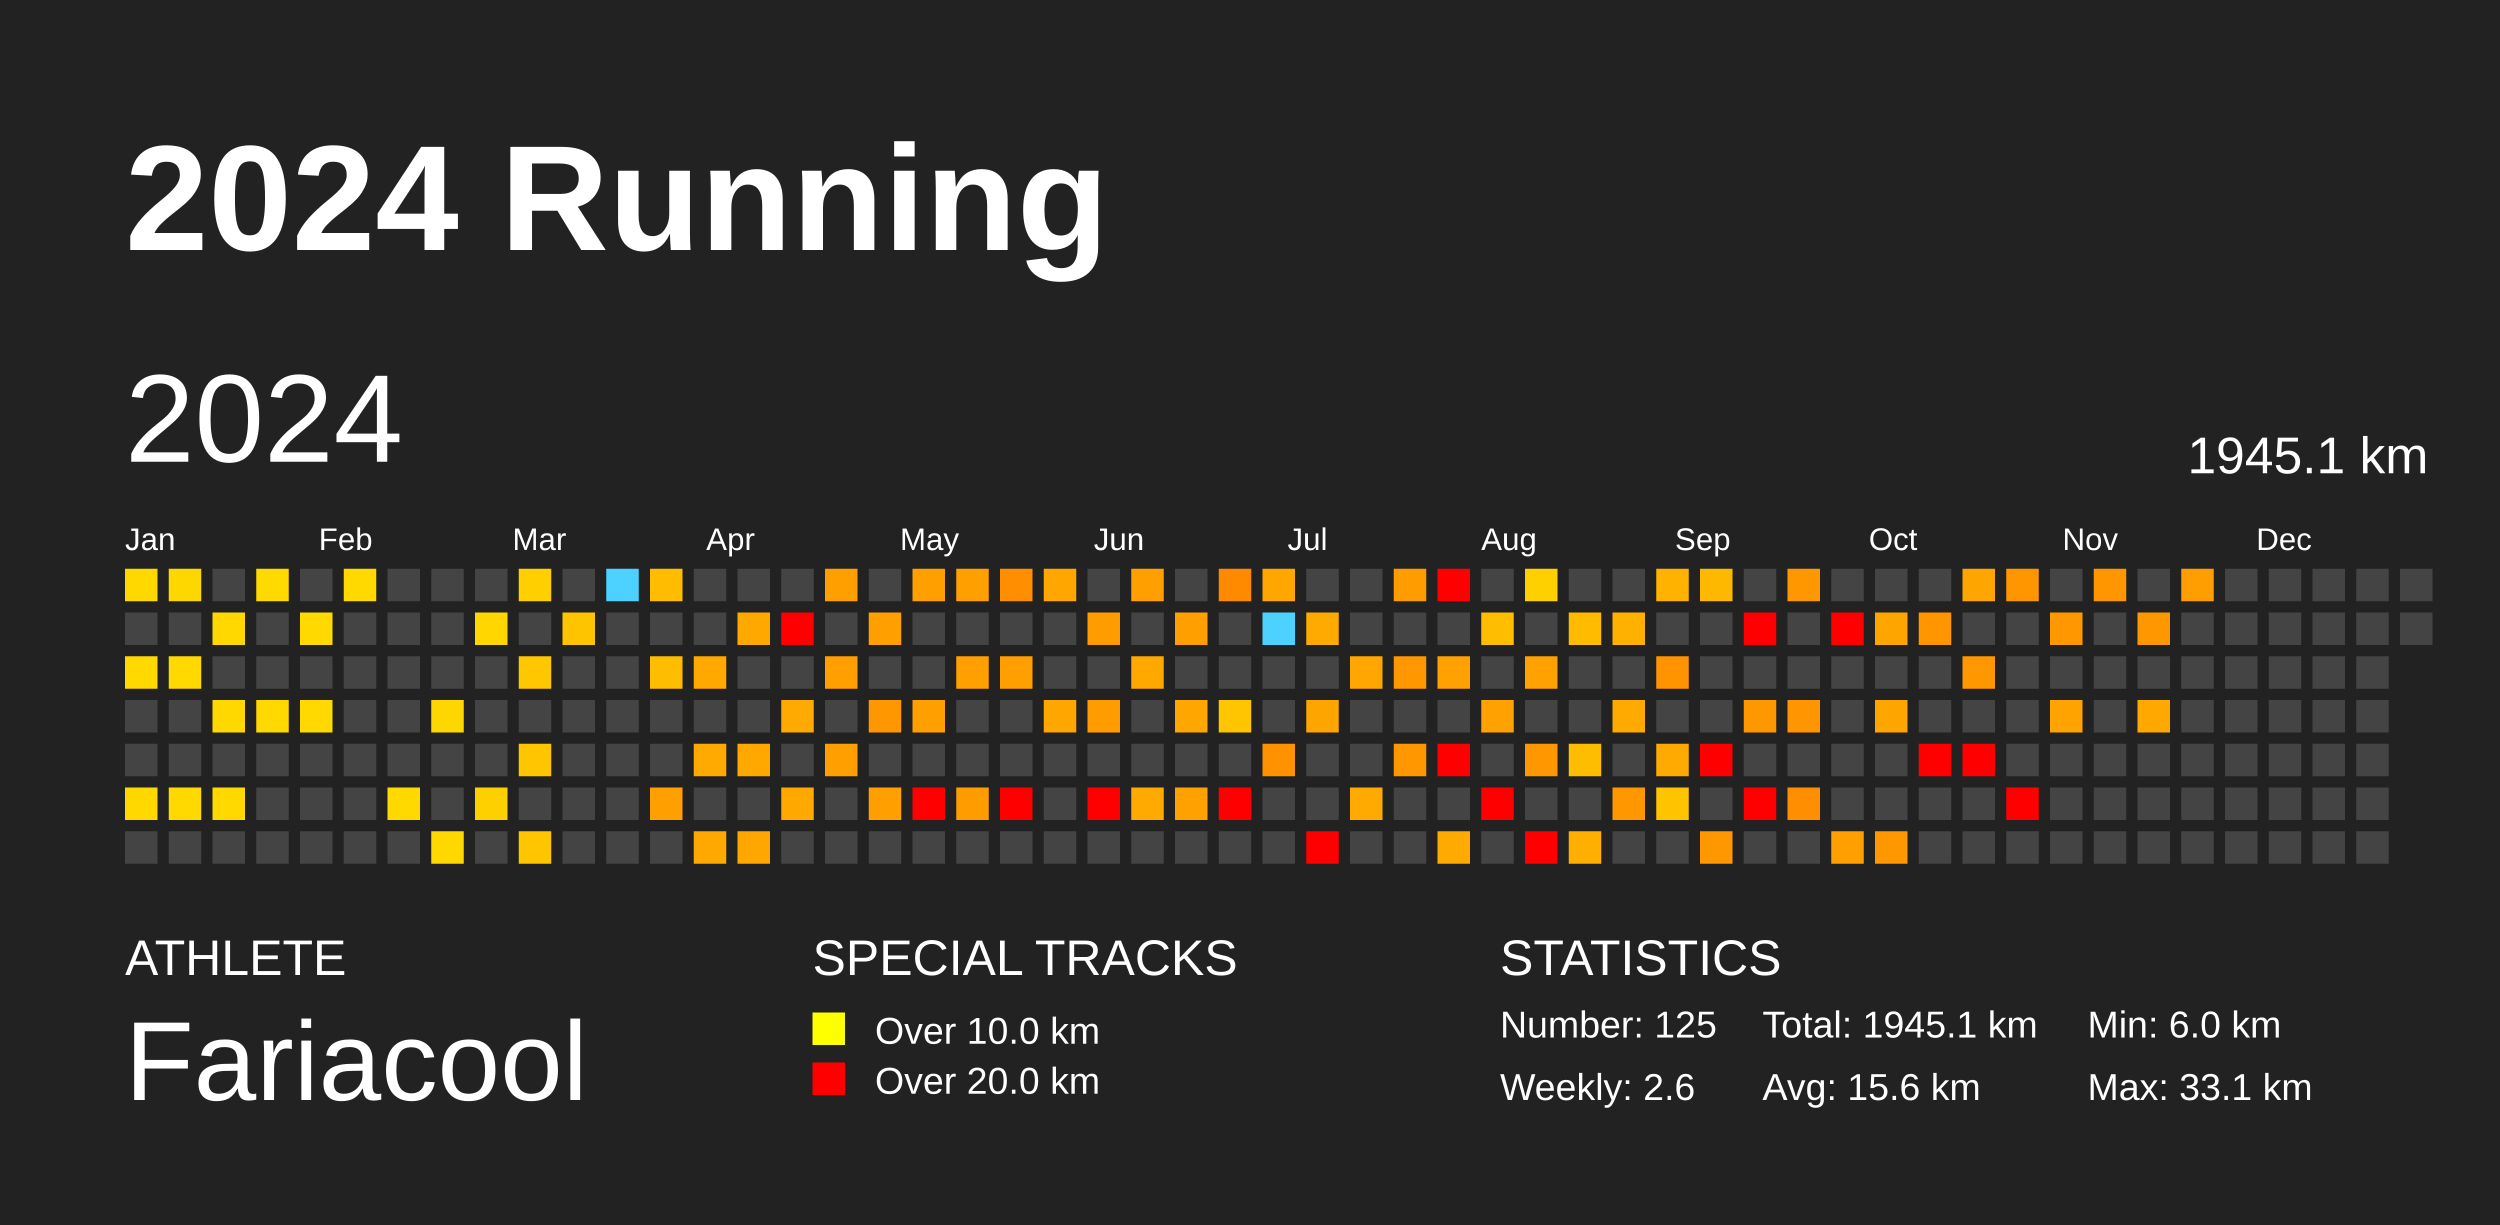
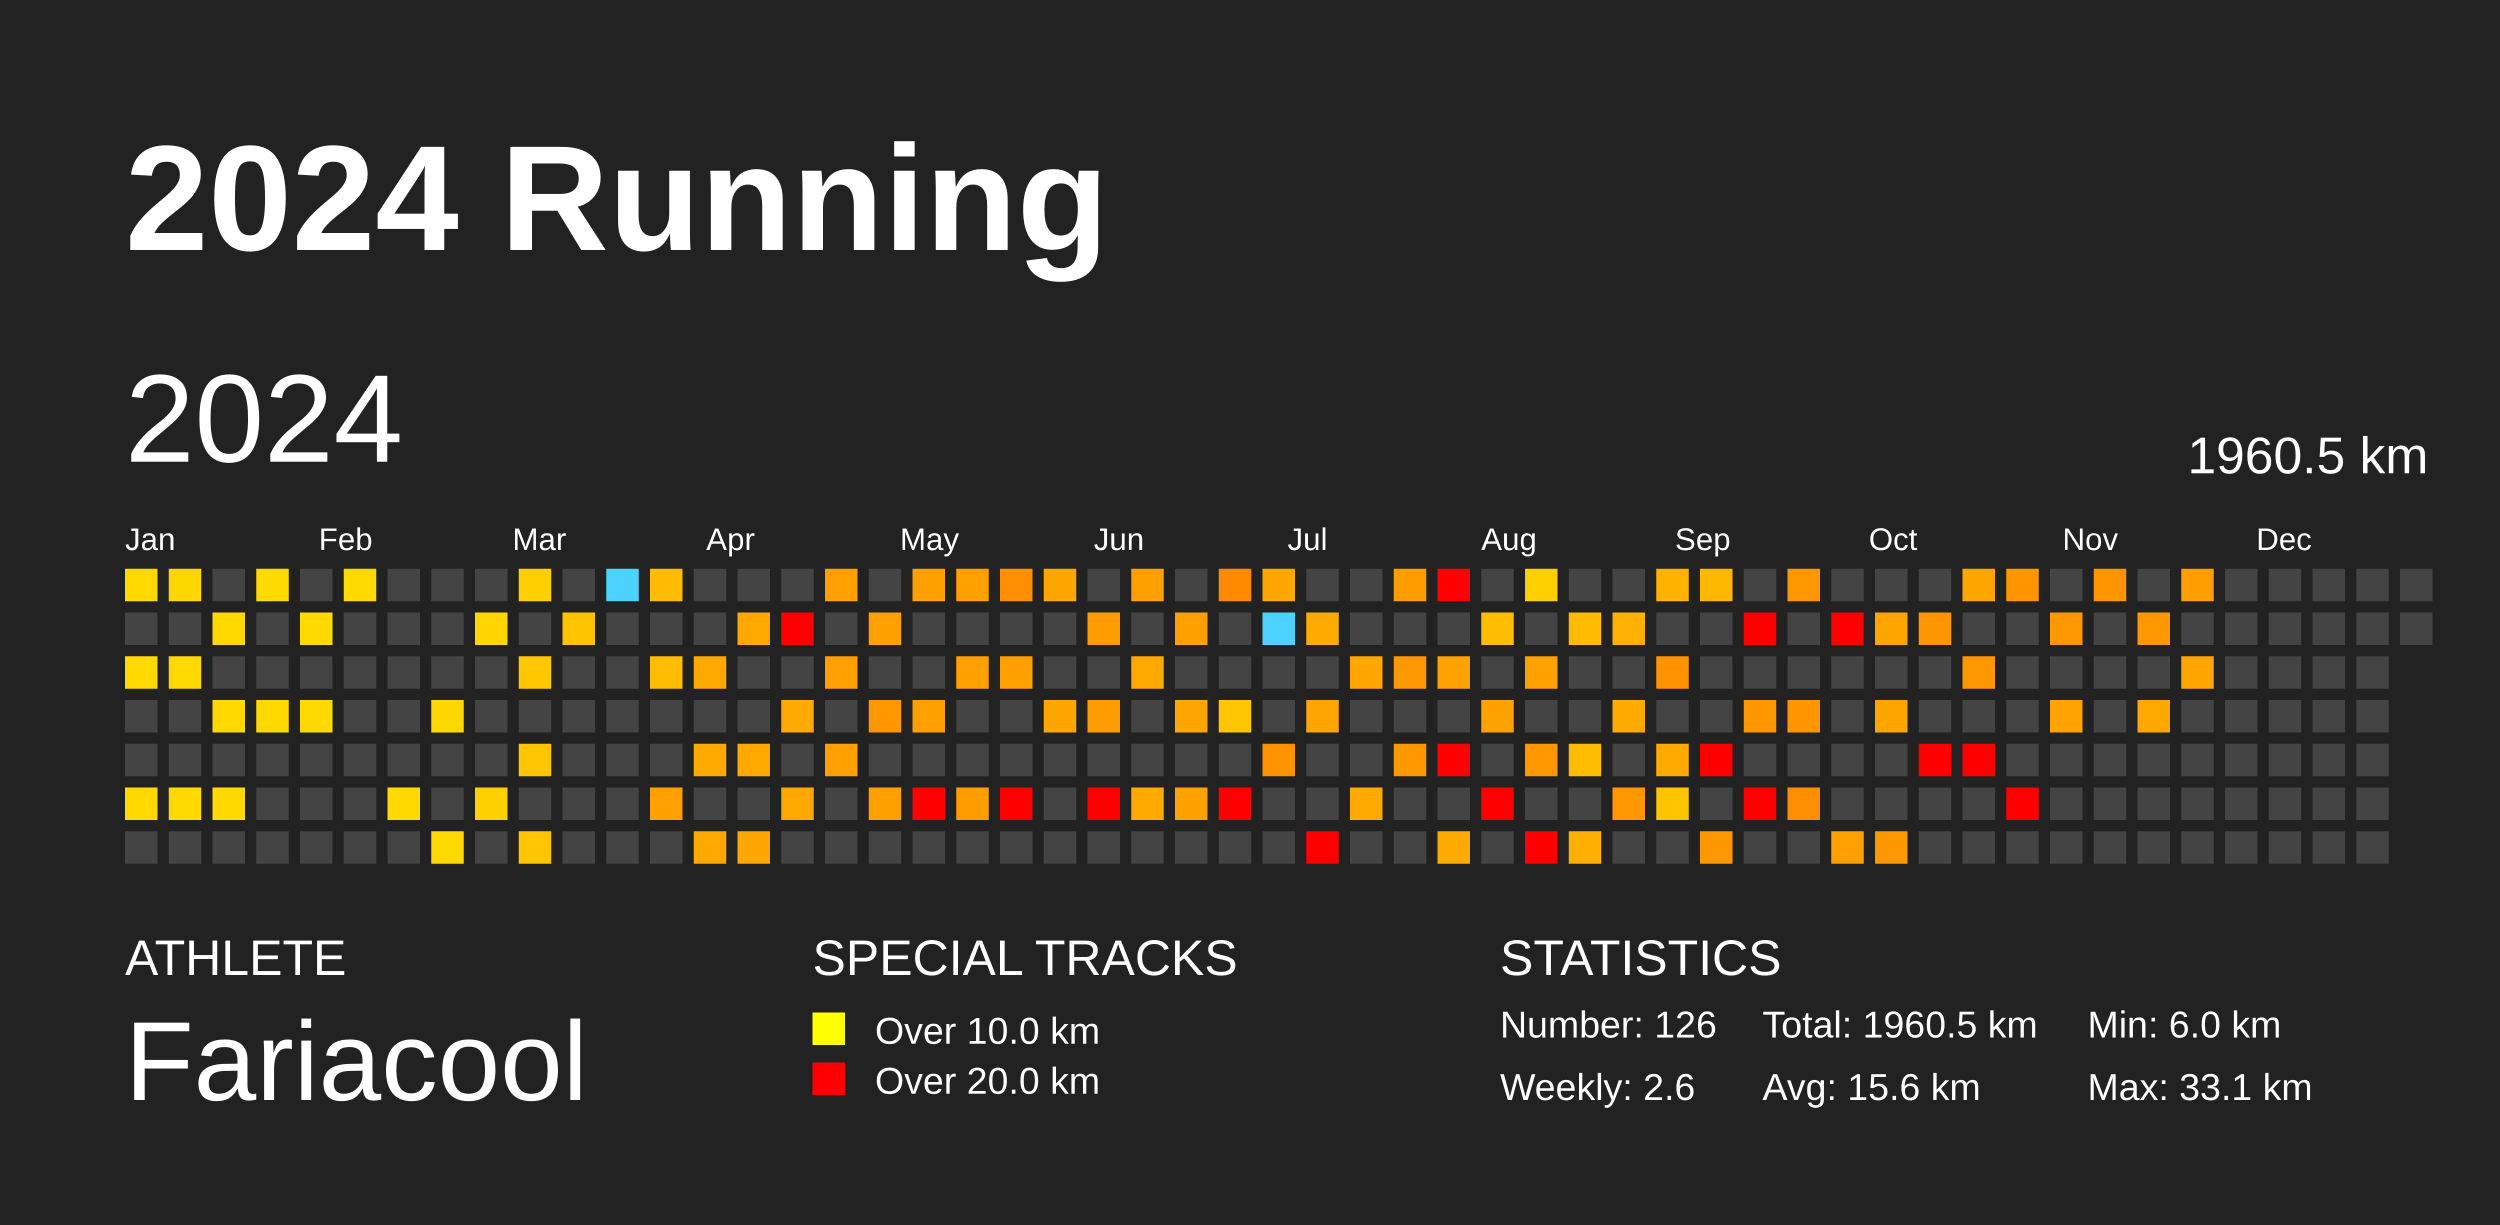
<svg xmlns="http://www.w3.org/2000/svg" baseProfile="full" height="98mm" version="1.1" viewBox="0,0,200,98" width="200mm">
  <defs />
  <rect fill="#222222" height="98" width="200" x="0" y="0" />
  <text fill="#FFFFFF" style="font-size:12px; font-family:Arial; font-weight:bold;" x="10" y="20">2024 Running</text>
  <text fill="#FFFFFF" style="font-size:4px; font-family:Arial" x="10" y="78">ATHLETE</text>
  <text fill="#FFFFFF" style="font-size:9px; font-family:Arial" x="10" y="88">Fariacool</text>
  <text fill="#FFFFFF" style="font-size:4px; font-family:Arial" x="65" y="78">SPECIAL TRACKS</text>
  <rect fill="yellow" height="2.6" width="2.6" x="65" y="81" />
  <text fill="#FFFFFF" style="font-size:3px; font-family:Arial" x="70" y="83.5">Over 10.0 km</text>
  <rect fill="red" height="2.6" width="2.6" x="65" y="85" />
  <text fill="#FFFFFF" style="font-size:3px; font-family:Arial" x="70" y="87.5">Over 20.0 km</text>
  <text fill="#FFFFFF" style="font-size:4px; font-family:Arial" x="120" y="78">STATISTICS</text>
-   <text fill="#FFFFFF" style="font-size:3px; font-family:Arial" x="120" y="83">Number: 125</text>
+   <text fill="#FFFFFF" style="font-size:3px; font-family:Arial" x="120" y="83">Number: 126</text>
  <text fill="#FFFFFF" style="font-size:3px; font-family:Arial" x="120" y="88">Weekly: 2.6</text>
-   <text fill="#FFFFFF" style="font-size:3px; font-family:Arial" x="141" y="83">Total: 1945.1 km</text>
+   <text fill="#FFFFFF" style="font-size:3px; font-family:Arial" x="141" y="83">Total: 1960.5 km</text>
  <text fill="#FFFFFF" style="font-size:3px; font-family:Arial" x="141" y="88">Avg: 15.6 km</text>
  <text fill="#FFFFFF" style="font-size:3px; font-family:Arial" x="167" y="83">Min: 6.0 km</text>
  <text fill="#FFFFFF" style="font-size:3px; font-family:Arial" x="167" y="88">Max: 33.1 km</text>
  <text dominant-baseline="hanging" fill="#FFFFFF" style="font-size:10.0px; font-family:Arial;" x="10" y="30">2024</text>
-   <text dominant-baseline="hanging" fill="#FFFFFF" style="font-size:4.125px; font-family:Arial;" x="175" y="35">1945.1 km</text>
+   <text dominant-baseline="hanging" fill="#FFFFFF" style="font-size:4.125px; font-family:Arial;" x="175" y="35">1960.5 km</text>
  <text fill="#FFFFFF" style="font-size:2.5px; font-family:Arial" x="10.0" y="44">Jan</text>
  <text fill="#FFFFFF" style="font-size:2.5px; font-family:Arial" x="25.5" y="44">Feb</text>
  <text fill="#FFFFFF" style="font-size:2.5px; font-family:Arial" x="41.0" y="44">Mar</text>
  <text fill="#FFFFFF" style="font-size:2.5px; font-family:Arial" x="56.5" y="44">Apr</text>
  <text fill="#FFFFFF" style="font-size:2.5px; font-family:Arial" x="72.0" y="44">May</text>
  <text fill="#FFFFFF" style="font-size:2.5px; font-family:Arial" x="87.5" y="44">Jun</text>
  <text fill="#FFFFFF" style="font-size:2.5px; font-family:Arial" x="103.0" y="44">Jul</text>
  <text fill="#FFFFFF" style="font-size:2.5px; font-family:Arial" x="118.5" y="44">Aug</text>
  <text fill="#FFFFFF" style="font-size:2.5px; font-family:Arial" x="134.0" y="44">Sep</text>
  <text fill="#FFFFFF" style="font-size:2.5px; font-family:Arial" x="149.5" y="44">Oct</text>
  <text fill="#FFFFFF" style="font-size:2.5px; font-family:Arial" x="165.0" y="44">Nov</text>
  <text fill="#FFFFFF" style="font-size:2.5px; font-family:Arial" x="180.5" y="44">Dec</text>
  <rect fill="#ffd800" height="2.6" width="2.6" x="10.0" y="45.5" />
  <rect fill="#444444" height="2.6" width="2.6" x="10.0" y="49.0" />
  <rect fill="#ffd900" height="2.6" width="2.6" x="10.0" y="52.5" />
  <rect fill="#444444" height="2.6" width="2.6" x="10.0" y="56.0" />
  <rect fill="#444444" height="2.6" width="2.6" x="10.0" y="59.5" />
  <rect fill="#ffd800" height="2.6" width="2.6" x="10.0" y="63.0" />
  <rect fill="#444444" height="2.6" width="2.6" x="10.0" y="66.5" />
  <rect fill="#ffd700" height="2.6" width="2.6" x="13.5" y="45.5" />
  <rect fill="#444444" height="2.6" width="2.6" x="13.5" y="49.0" />
  <rect fill="#ffd900" height="2.6" width="2.6" x="13.5" y="52.5" />
  <rect fill="#444444" height="2.6" width="2.6" x="13.5" y="56.0" />
  <rect fill="#444444" height="2.6" width="2.6" x="13.5" y="59.5" />
  <rect fill="#ffd900" height="2.6" width="2.6" x="13.5" y="63.0" />
  <rect fill="#444444" height="2.6" width="2.6" x="13.5" y="66.5" />
  <rect fill="#444444" height="2.6" width="2.6" x="17.0" y="45.5" />
  <rect fill="#ffd800" height="2.6" width="2.6" x="17.0" y="49.0" />
  <rect fill="#444444" height="2.6" width="2.6" x="17.0" y="52.5" />
  <rect fill="#ffd800" height="2.6" width="2.6" x="17.0" y="56.0" />
  <rect fill="#444444" height="2.6" width="2.6" x="17.0" y="59.5" />
  <rect fill="#ffd900" height="2.6" width="2.6" x="17.0" y="63.0" />
  <rect fill="#444444" height="2.6" width="2.6" x="17.0" y="66.5" />
  <rect fill="#ffda00" height="2.6" width="2.6" x="20.5" y="45.5" />
  <rect fill="#444444" height="2.6" width="2.6" x="20.5" y="49.0" />
  <rect fill="#444444" height="2.6" width="2.6" x="20.5" y="52.5" />
  <rect fill="#ffd900" height="2.6" width="2.6" x="20.5" y="56.0" />
  <rect fill="#444444" height="2.6" width="2.6" x="20.5" y="59.5" />
  <rect fill="#444444" height="2.6" width="2.6" x="20.5" y="63.0" />
  <rect fill="#444444" height="2.6" width="2.6" x="20.5" y="66.5" />
  <rect fill="#444444" height="2.6" width="2.6" x="24.0" y="45.5" />
  <rect fill="#ffd900" height="2.6" width="2.6" x="24.0" y="49.0" />
  <rect fill="#444444" height="2.6" width="2.6" x="24.0" y="52.5" />
  <rect fill="#ffd900" height="2.6" width="2.6" x="24.0" y="56.0" />
  <rect fill="#444444" height="2.6" width="2.6" x="24.0" y="59.5" />
  <rect fill="#444444" height="2.6" width="2.6" x="24.0" y="63.0" />
  <rect fill="#444444" height="2.6" width="2.6" x="24.0" y="66.5" />
  <rect fill="#ffd900" height="2.6" width="2.6" x="27.5" y="45.5" />
  <rect fill="#444444" height="2.6" width="2.6" x="27.5" y="49.0" />
  <rect fill="#444444" height="2.6" width="2.6" x="27.5" y="52.5" />
  <rect fill="#444444" height="2.6" width="2.6" x="27.5" y="56.0" />
  <rect fill="#444444" height="2.6" width="2.6" x="27.5" y="59.5" />
  <rect fill="#444444" height="2.6" width="2.6" x="27.5" y="63.0" />
  <rect fill="#444444" height="2.6" width="2.6" x="27.5" y="66.5" />
  <rect fill="#444444" height="2.6" width="2.6" x="31.0" y="45.5" />
  <rect fill="#444444" height="2.6" width="2.6" x="31.0" y="49.0" />
  <rect fill="#444444" height="2.6" width="2.6" x="31.0" y="52.5" />
  <rect fill="#444444" height="2.6" width="2.6" x="31.0" y="56.0" />
  <rect fill="#444444" height="2.6" width="2.6" x="31.0" y="59.5" />
  <rect fill="#ffd900" height="2.6" width="2.6" x="31.0" y="63.0" />
  <rect fill="#444444" height="2.6" width="2.6" x="31.0" y="66.5" />
  <rect fill="#444444" height="2.6" width="2.6" x="34.5" y="45.5" />
  <rect fill="#444444" height="2.6" width="2.6" x="34.5" y="49.0" />
  <rect fill="#444444" height="2.6" width="2.6" x="34.5" y="52.5" />
  <rect fill="#ffd700" height="2.6" width="2.6" x="34.5" y="56.0" />
  <rect fill="#444444" height="2.6" width="2.6" x="34.5" y="59.5" />
  <rect fill="#444444" height="2.6" width="2.6" x="34.5" y="63.0" />
  <rect fill="#ffd800" height="2.6" width="2.6" x="34.5" y="66.5" />
  <rect fill="#444444" height="2.6" width="2.6" x="38.0" y="45.5" />
  <rect fill="#ffd600" height="2.6" width="2.6" x="38.0" y="49.0" />
  <rect fill="#444444" height="2.6" width="2.6" x="38.0" y="52.5" />
  <rect fill="#444444" height="2.6" width="2.6" x="38.0" y="56.0" />
  <rect fill="#444444" height="2.6" width="2.6" x="38.0" y="59.5" />
  <rect fill="#ffd000" height="2.6" width="2.6" x="38.0" y="63.0" />
  <rect fill="#444444" height="2.6" width="2.6" x="38.0" y="66.5" />
  <rect fill="#ffcf00" height="2.6" width="2.6" x="41.5" y="45.5" />
  <rect fill="#444444" height="2.6" width="2.6" x="41.5" y="49.0" />
  <rect fill="#ffc700" height="2.6" width="2.6" x="41.5" y="52.5" />
  <rect fill="#444444" height="2.6" width="2.6" x="41.5" y="56.0" />
  <rect fill="#ffc600" height="2.6" width="2.6" x="41.5" y="59.5" />
  <rect fill="#444444" height="2.6" width="2.6" x="41.5" y="63.0" />
  <rect fill="#ffc600" height="2.6" width="2.6" x="41.5" y="66.5" />
  <rect fill="#444444" height="2.6" width="2.6" x="45.0" y="45.5" />
  <rect fill="#ffc400" height="2.6" width="2.6" x="45.0" y="49.0" />
  <rect fill="#444444" height="2.6" width="2.6" x="45.0" y="52.5" />
  <rect fill="#444444" height="2.6" width="2.6" x="45.0" y="56.0" />
  <rect fill="#444444" height="2.6" width="2.6" x="45.0" y="59.5" />
  <rect fill="#444444" height="2.6" width="2.6" x="45.0" y="63.0" />
  <rect fill="#444444" height="2.6" width="2.6" x="45.0" y="66.5" />
  <rect fill="#4dd2ff" height="2.6" width="2.6" x="48.5" y="45.5" />
  <rect fill="#444444" height="2.6" width="2.6" x="48.5" y="49.0" />
  <rect fill="#444444" height="2.6" width="2.6" x="48.5" y="52.5" />
  <rect fill="#444444" height="2.6" width="2.6" x="48.5" y="56.0" />
  <rect fill="#444444" height="2.6" width="2.6" x="48.5" y="59.5" />
  <rect fill="#444444" height="2.6" width="2.6" x="48.5" y="63.0" />
  <rect fill="#444444" height="2.6" width="2.6" x="48.5" y="66.5" />
  <rect fill="#ffbc00" height="2.6" width="2.6" x="52.0" y="45.5" />
  <rect fill="#444444" height="2.6" width="2.6" x="52.0" y="49.0" />
  <rect fill="#ffbd00" height="2.6" width="2.6" x="52.0" y="52.5" />
  <rect fill="#444444" height="2.6" width="2.6" x="52.0" y="56.0" />
  <rect fill="#444444" height="2.6" width="2.6" x="52.0" y="59.5" />
  <rect fill="#ffa000" height="2.6" width="2.6" x="52.0" y="63.0" />
  <rect fill="#444444" height="2.6" width="2.6" x="52.0" y="66.5" />
  <rect fill="#444444" height="2.6" width="2.6" x="55.5" y="45.5" />
  <rect fill="#444444" height="2.6" width="2.6" x="55.5" y="49.0" />
  <rect fill="#ffa900" height="2.6" width="2.6" x="55.5" y="52.5" />
  <rect fill="#444444" height="2.6" width="2.6" x="55.5" y="56.0" />
  <rect fill="#ffaa00" height="2.6" width="2.6" x="55.5" y="59.5" />
  <rect fill="#444444" height="2.6" width="2.6" x="55.5" y="63.0" />
  <rect fill="#ffa900" height="2.6" width="2.6" x="55.5" y="66.5" />
  <rect fill="#444444" height="2.6" width="2.6" x="59.0" y="45.5" />
  <rect fill="#ffa800" height="2.6" width="2.6" x="59.0" y="49.0" />
  <rect fill="#444444" height="2.6" width="2.6" x="59.0" y="52.5" />
  <rect fill="#444444" height="2.6" width="2.6" x="59.0" y="56.0" />
  <rect fill="#ffa900" height="2.6" width="2.6" x="59.0" y="59.5" />
  <rect fill="#444444" height="2.6" width="2.6" x="59.0" y="63.0" />
  <rect fill="#ffa600" height="2.6" width="2.6" x="59.0" y="66.5" />
  <rect fill="#444444" height="2.6" width="2.6" x="62.5" y="45.5" />
  <rect fill="red" height="2.6" width="2.6" x="62.5" y="49.0" />
  <rect fill="#444444" height="2.6" width="2.6" x="62.5" y="52.5" />
  <rect fill="#ffaa00" height="2.6" width="2.6" x="62.5" y="56.0" />
  <rect fill="#444444" height="2.6" width="2.6" x="62.5" y="59.5" />
  <rect fill="#ffa900" height="2.6" width="2.6" x="62.5" y="63.0" />
  <rect fill="#444444" height="2.6" width="2.6" x="62.5" y="66.5" />
  <rect fill="#ffa000" height="2.6" width="2.6" x="66.0" y="45.5" />
  <rect fill="#444444" height="2.6" width="2.6" x="66.0" y="49.0" />
  <rect fill="#ffa000" height="2.6" width="2.6" x="66.0" y="52.5" />
  <rect fill="#444444" height="2.6" width="2.6" x="66.0" y="56.0" />
  <rect fill="#ff9f00" height="2.6" width="2.6" x="66.0" y="59.5" />
  <rect fill="#444444" height="2.6" width="2.6" x="66.0" y="63.0" />
  <rect fill="#444444" height="2.6" width="2.6" x="66.0" y="66.5" />
  <rect fill="#444444" height="2.6" width="2.6" x="69.5" y="45.5" />
  <rect fill="#ffa000" height="2.6" width="2.6" x="69.5" y="49.0" />
  <rect fill="#444444" height="2.6" width="2.6" x="69.5" y="52.5" />
  <rect fill="#ff9700" height="2.6" width="2.6" x="69.5" y="56.0" />
  <rect fill="#444444" height="2.6" width="2.6" x="69.5" y="59.5" />
  <rect fill="#ff9f00" height="2.6" width="2.6" x="69.5" y="63.0" />
  <rect fill="#444444" height="2.6" width="2.6" x="69.5" y="66.5" />
  <rect fill="#ffa000" height="2.6" width="2.6" x="73.0" y="45.5" />
  <rect fill="#444444" height="2.6" width="2.6" x="73.0" y="49.0" />
  <rect fill="#444444" height="2.6" width="2.6" x="73.0" y="52.5" />
  <rect fill="#ffa000" height="2.6" width="2.6" x="73.0" y="56.0" />
  <rect fill="#444444" height="2.6" width="2.6" x="73.0" y="59.5" />
  <rect fill="red" height="2.6" width="2.6" x="73.0" y="63.0" />
  <rect fill="#444444" height="2.6" width="2.6" x="73.0" y="66.5" />
  <rect fill="#ffa000" height="2.6" width="2.6" x="76.5" y="45.5" />
  <rect fill="#444444" height="2.6" width="2.6" x="76.5" y="49.0" />
  <rect fill="#ffa000" height="2.6" width="2.6" x="76.5" y="52.5" />
  <rect fill="#444444" height="2.6" width="2.6" x="76.5" y="56.0" />
  <rect fill="#444444" height="2.6" width="2.6" x="76.5" y="59.5" />
  <rect fill="#ff9d00" height="2.6" width="2.6" x="76.5" y="63.0" />
  <rect fill="#444444" height="2.6" width="2.6" x="76.5" y="66.5" />
  <rect fill="#ff8e00" height="2.6" width="2.6" x="80.0" y="45.5" />
  <rect fill="#444444" height="2.6" width="2.6" x="80.0" y="49.0" />
  <rect fill="#ffa000" height="2.6" width="2.6" x="80.0" y="52.5" />
  <rect fill="#444444" height="2.6" width="2.6" x="80.0" y="56.0" />
  <rect fill="#444444" height="2.6" width="2.6" x="80.0" y="59.5" />
  <rect fill="red" height="2.6" width="2.6" x="80.0" y="63.0" />
  <rect fill="#444444" height="2.6" width="2.6" x="80.0" y="66.5" />
  <rect fill="#ffa700" height="2.6" width="2.6" x="83.5" y="45.5" />
  <rect fill="#444444" height="2.6" width="2.6" x="83.5" y="49.0" />
  <rect fill="#444444" height="2.6" width="2.6" x="83.5" y="52.5" />
  <rect fill="#ffa600" height="2.6" width="2.6" x="83.5" y="56.0" />
  <rect fill="#444444" height="2.6" width="2.6" x="83.5" y="59.5" />
  <rect fill="#444444" height="2.6" width="2.6" x="83.5" y="63.0" />
  <rect fill="#444444" height="2.6" width="2.6" x="83.5" y="66.5" />
  <rect fill="#444444" height="2.6" width="2.6" x="87.0" y="45.5" />
  <rect fill="#ff9c00" height="2.6" width="2.6" x="87.0" y="49.0" />
  <rect fill="#444444" height="2.6" width="2.6" x="87.0" y="52.5" />
  <rect fill="#ff9d00" height="2.6" width="2.6" x="87.0" y="56.0" />
  <rect fill="#444444" height="2.6" width="2.6" x="87.0" y="59.5" />
  <rect fill="red" height="2.6" width="2.6" x="87.0" y="63.0" />
  <rect fill="#444444" height="2.6" width="2.6" x="87.0" y="66.5" />
  <rect fill="#ff9f00" height="2.6" width="2.6" x="90.5" y="45.5" />
  <rect fill="#444444" height="2.6" width="2.6" x="90.5" y="49.0" />
  <rect fill="#ffa800" height="2.6" width="2.6" x="90.5" y="52.5" />
  <rect fill="#444444" height="2.6" width="2.6" x="90.5" y="56.0" />
  <rect fill="#444444" height="2.6" width="2.6" x="90.5" y="59.5" />
  <rect fill="#ffaa00" height="2.6" width="2.6" x="90.5" y="63.0" />
  <rect fill="#444444" height="2.6" width="2.6" x="90.5" y="66.5" />
  <rect fill="#444444" height="2.6" width="2.6" x="94.0" y="45.5" />
  <rect fill="#ffa000" height="2.6" width="2.6" x="94.0" y="49.0" />
  <rect fill="#444444" height="2.6" width="2.6" x="94.0" y="52.5" />
  <rect fill="#ffa600" height="2.6" width="2.6" x="94.0" y="56.0" />
  <rect fill="#444444" height="2.6" width="2.6" x="94.0" y="59.5" />
  <rect fill="#ffa100" height="2.6" width="2.6" x="94.0" y="63.0" />
  <rect fill="#444444" height="2.6" width="2.6" x="94.0" y="66.5" />
  <rect fill="#ff8a00" height="2.6" width="2.6" x="97.5" y="45.5" />
  <rect fill="#444444" height="2.6" width="2.6" x="97.5" y="49.0" />
  <rect fill="#444444" height="2.6" width="2.6" x="97.5" y="52.5" />
  <rect fill="#ffc600" height="2.6" width="2.6" x="97.5" y="56.0" />
  <rect fill="#444444" height="2.6" width="2.6" x="97.5" y="59.5" />
  <rect fill="red" height="2.6" width="2.6" x="97.5" y="63.0" />
  <rect fill="#444444" height="2.6" width="2.6" x="97.5" y="66.5" />
  <rect fill="#ffa600" height="2.6" width="2.6" x="101.0" y="45.5" />
  <rect fill="#4dd2ff" height="2.6" width="2.6" x="101.0" y="49.0" />
  <rect fill="#444444" height="2.6" width="2.6" x="101.0" y="52.5" />
  <rect fill="#444444" height="2.6" width="2.6" x="101.0" y="56.0" />
  <rect fill="#ff9200" height="2.6" width="2.6" x="101.0" y="59.5" />
  <rect fill="#444444" height="2.6" width="2.6" x="101.0" y="63.0" />
  <rect fill="#444444" height="2.6" width="2.6" x="101.0" y="66.5" />
  <rect fill="#444444" height="2.6" width="2.6" x="104.5" y="45.5" />
  <rect fill="#ffaa00" height="2.6" width="2.6" x="104.5" y="49.0" />
  <rect fill="#444444" height="2.6" width="2.6" x="104.5" y="52.5" />
  <rect fill="#ffa500" height="2.6" width="2.6" x="104.5" y="56.0" />
  <rect fill="#444444" height="2.6" width="2.6" x="104.5" y="59.5" />
  <rect fill="#444444" height="2.6" width="2.6" x="104.5" y="63.0" />
  <rect fill="red" height="2.6" width="2.6" x="104.5" y="66.5" />
  <rect fill="#444444" height="2.6" width="2.6" x="108.0" y="45.5" />
  <rect fill="#444444" height="2.6" width="2.6" x="108.0" y="49.0" />
  <rect fill="#ffa600" height="2.6" width="2.6" x="108.0" y="52.5" />
  <rect fill="#444444" height="2.6" width="2.6" x="108.0" y="56.0" />
  <rect fill="#444444" height="2.6" width="2.6" x="108.0" y="59.5" />
  <rect fill="#ffaa00" height="2.6" width="2.6" x="108.0" y="63.0" />
  <rect fill="#444444" height="2.6" width="2.6" x="108.0" y="66.5" />
  <rect fill="#ff9d00" height="2.6" width="2.6" x="111.5" y="45.5" />
  <rect fill="#444444" height="2.6" width="2.6" x="111.5" y="49.0" />
  <rect fill="#ff9700" height="2.6" width="2.6" x="111.5" y="52.5" />
  <rect fill="#444444" height="2.6" width="2.6" x="111.5" y="56.0" />
  <rect fill="#ff9700" height="2.6" width="2.6" x="111.5" y="59.5" />
  <rect fill="#444444" height="2.6" width="2.6" x="111.5" y="63.0" />
  <rect fill="#444444" height="2.6" width="2.6" x="111.5" y="66.5" />
  <rect fill="red" height="2.6" width="2.6" x="115.0" y="45.5" />
  <rect fill="#444444" height="2.6" width="2.6" x="115.0" y="49.0" />
  <rect fill="#ffa100" height="2.6" width="2.6" x="115.0" y="52.5" />
  <rect fill="#444444" height="2.6" width="2.6" x="115.0" y="56.0" />
  <rect fill="red" height="2.6" width="2.6" x="115.0" y="59.5" />
  <rect fill="#444444" height="2.6" width="2.6" x="115.0" y="63.0" />
  <rect fill="#ffaa00" height="2.6" width="2.6" x="115.0" y="66.5" />
  <rect fill="#444444" height="2.6" width="2.6" x="118.5" y="45.5" />
  <rect fill="#ffbd00" height="2.6" width="2.6" x="118.5" y="49.0" />
  <rect fill="#444444" height="2.6" width="2.6" x="118.5" y="52.5" />
  <rect fill="#ffa100" height="2.6" width="2.6" x="118.5" y="56.0" />
  <rect fill="#444444" height="2.6" width="2.6" x="118.5" y="59.5" />
  <rect fill="red" height="2.6" width="2.6" x="118.5" y="63.0" />
  <rect fill="#444444" height="2.6" width="2.6" x="118.5" y="66.5" />
  <rect fill="#ffd000" height="2.6" width="2.6" x="122.0" y="45.5" />
  <rect fill="#444444" height="2.6" width="2.6" x="122.0" y="49.0" />
  <rect fill="#ffa100" height="2.6" width="2.6" x="122.0" y="52.5" />
  <rect fill="#444444" height="2.6" width="2.6" x="122.0" y="56.0" />
  <rect fill="#ff9700" height="2.6" width="2.6" x="122.0" y="59.5" />
  <rect fill="#444444" height="2.6" width="2.6" x="122.0" y="63.0" />
  <rect fill="red" height="2.6" width="2.6" x="122.0" y="66.5" />
  <rect fill="#444444" height="2.6" width="2.6" x="125.5" y="45.5" />
  <rect fill="#ffbb00" height="2.6" width="2.6" x="125.5" y="49.0" />
  <rect fill="#444444" height="2.6" width="2.6" x="125.5" y="52.5" />
  <rect fill="#444444" height="2.6" width="2.6" x="125.5" y="56.0" />
  <rect fill="#ffbd00" height="2.6" width="2.6" x="125.5" y="59.5" />
  <rect fill="#444444" height="2.6" width="2.6" x="125.5" y="63.0" />
  <rect fill="#ffaf00" height="2.6" width="2.6" x="125.5" y="66.5" />
  <rect fill="#444444" height="2.6" width="2.6" x="129.0" y="45.5" />
  <rect fill="#ffb100" height="2.6" width="2.6" x="129.0" y="49.0" />
  <rect fill="#444444" height="2.6" width="2.6" x="129.0" y="52.5" />
  <rect fill="#ffaa00" height="2.6" width="2.6" x="129.0" y="56.0" />
  <rect fill="#444444" height="2.6" width="2.6" x="129.0" y="59.5" />
  <rect fill="#ff9700" height="2.6" width="2.6" x="129.0" y="63.0" />
  <rect fill="#444444" height="2.6" width="2.6" x="129.0" y="66.5" />
  <rect fill="#ffb200" height="2.6" width="2.6" x="132.5" y="45.5" />
  <rect fill="#444444" height="2.6" width="2.6" x="132.5" y="49.0" />
  <rect fill="#ff9400" height="2.6" width="2.6" x="132.5" y="52.5" />
  <rect fill="#444444" height="2.6" width="2.6" x="132.5" y="56.0" />
  <rect fill="#ffaa00" height="2.6" width="2.6" x="132.5" y="59.5" />
  <rect fill="#ffc400" height="2.6" width="2.6" x="132.5" y="63.0" />
  <rect fill="#444444" height="2.6" width="2.6" x="132.5" y="66.5" />
  <rect fill="#ffb800" height="2.6" width="2.6" x="136.0" y="45.5" />
  <rect fill="#444444" height="2.6" width="2.6" x="136.0" y="49.0" />
  <rect fill="#444444" height="2.6" width="2.6" x="136.0" y="52.5" />
  <rect fill="#444444" height="2.6" width="2.6" x="136.0" y="56.0" />
  <rect fill="red" height="2.6" width="2.6" x="136.0" y="59.5" />
  <rect fill="#444444" height="2.6" width="2.6" x="136.0" y="63.0" />
  <rect fill="#ff9700" height="2.6" width="2.6" x="136.0" y="66.5" />
  <rect fill="#444444" height="2.6" width="2.6" x="139.5" y="45.5" />
  <rect fill="red" height="2.6" width="2.6" x="139.5" y="49.0" />
  <rect fill="#444444" height="2.6" width="2.6" x="139.5" y="52.5" />
  <rect fill="#ff9700" height="2.6" width="2.6" x="139.5" y="56.0" />
  <rect fill="#444444" height="2.6" width="2.6" x="139.5" y="59.5" />
  <rect fill="red" height="2.6" width="2.6" x="139.5" y="63.0" />
  <rect fill="#444444" height="2.6" width="2.6" x="139.5" y="66.5" />
  <rect fill="#ff9700" height="2.6" width="2.6" x="143.0" y="45.5" />
  <rect fill="#444444" height="2.6" width="2.6" x="143.0" y="49.0" />
  <rect fill="#444444" height="2.6" width="2.6" x="143.0" y="52.5" />
  <rect fill="#ff9500" height="2.6" width="2.6" x="143.0" y="56.0" />
  <rect fill="#444444" height="2.6" width="2.6" x="143.0" y="59.5" />
  <rect fill="#ff8e00" height="2.6" width="2.6" x="143.0" y="63.0" />
  <rect fill="#444444" height="2.6" width="2.6" x="143.0" y="66.5" />
  <rect fill="#444444" height="2.6" width="2.6" x="146.5" y="45.5" />
  <rect fill="red" height="2.6" width="2.6" x="146.5" y="49.0" />
  <rect fill="#444444" height="2.6" width="2.6" x="146.5" y="52.5" />
  <rect fill="#444444" height="2.6" width="2.6" x="146.5" y="56.0" />
  <rect fill="#444444" height="2.6" width="2.6" x="146.5" y="59.5" />
  <rect fill="#444444" height="2.6" width="2.6" x="146.5" y="63.0" />
  <rect fill="#ffa000" height="2.6" width="2.6" x="146.5" y="66.5" />
  <rect fill="#444444" height="2.6" width="2.6" x="150.0" y="45.5" />
  <rect fill="#ffa500" height="2.6" width="2.6" x="150.0" y="49.0" />
  <rect fill="#444444" height="2.6" width="2.6" x="150.0" y="52.5" />
  <rect fill="#ffa500" height="2.6" width="2.6" x="150.0" y="56.0" />
  <rect fill="#444444" height="2.6" width="2.6" x="150.0" y="59.5" />
  <rect fill="#444444" height="2.6" width="2.6" x="150.0" y="63.0" />
  <rect fill="#ff9700" height="2.6" width="2.6" x="150.0" y="66.5" />
  <rect fill="#444444" height="2.6" width="2.6" x="153.5" y="45.5" />
  <rect fill="#ff9600" height="2.6" width="2.6" x="153.5" y="49.0" />
  <rect fill="#444444" height="2.6" width="2.6" x="153.5" y="52.5" />
  <rect fill="#444444" height="2.6" width="2.6" x="153.5" y="56.0" />
  <rect fill="red" height="2.6" width="2.6" x="153.5" y="59.5" />
  <rect fill="#444444" height="2.6" width="2.6" x="153.5" y="63.0" />
  <rect fill="#444444" height="2.6" width="2.6" x="153.5" y="66.5" />
  <rect fill="#ffa500" height="2.6" width="2.6" x="157.0" y="45.5" />
  <rect fill="#444444" height="2.6" width="2.6" x="157.0" y="49.0" />
  <rect fill="#ff9700" height="2.6" width="2.6" x="157.0" y="52.5" />
  <rect fill="#444444" height="2.6" width="2.6" x="157.0" y="56.0" />
  <rect fill="red" height="2.6" width="2.6" x="157.0" y="59.5" />
  <rect fill="#444444" height="2.6" width="2.6" x="157.0" y="63.0" />
  <rect fill="#444444" height="2.6" width="2.6" x="157.0" y="66.5" />
  <rect fill="#ff9600" height="2.6" width="2.6" x="160.5" y="45.5" />
  <rect fill="#444444" height="2.6" width="2.6" x="160.5" y="49.0" />
  <rect fill="#444444" height="2.6" width="2.6" x="160.5" y="52.5" />
  <rect fill="#444444" height="2.6" width="2.6" x="160.5" y="56.0" />
  <rect fill="#444444" height="2.6" width="2.6" x="160.5" y="59.5" />
  <rect fill="red" height="2.6" width="2.6" x="160.5" y="63.0" />
  <rect fill="#444444" height="2.6" width="2.6" x="160.5" y="66.5" />
  <rect fill="#444444" height="2.6" width="2.6" x="164.0" y="45.5" />
  <rect fill="#ff9700" height="2.6" width="2.6" x="164.0" y="49.0" />
  <rect fill="#444444" height="2.6" width="2.6" x="164.0" y="52.5" />
  <rect fill="#ffa300" height="2.6" width="2.6" x="164.0" y="56.0" />
  <rect fill="#444444" height="2.6" width="2.6" x="164.0" y="59.5" />
  <rect fill="#444444" height="2.6" width="2.6" x="164.0" y="63.0" />
  <rect fill="#444444" height="2.6" width="2.6" x="164.0" y="66.5" />
  <rect fill="#ff9600" height="2.6" width="2.6" x="167.5" y="45.5" />
  <rect fill="#444444" height="2.6" width="2.6" x="167.5" y="49.0" />
  <rect fill="#444444" height="2.6" width="2.6" x="167.5" y="52.5" />
  <rect fill="#444444" height="2.6" width="2.6" x="167.5" y="56.0" />
  <rect fill="#444444" height="2.6" width="2.6" x="167.5" y="59.5" />
  <rect fill="#444444" height="2.6" width="2.6" x="167.5" y="63.0" />
  <rect fill="#444444" height="2.6" width="2.6" x="167.5" y="66.5" />
  <rect fill="#444444" height="2.6" width="2.6" x="171.0" y="45.5" />
  <rect fill="#ff9700" height="2.6" width="2.6" x="171.0" y="49.0" />
  <rect fill="#444444" height="2.6" width="2.6" x="171.0" y="52.5" />
  <rect fill="#ffa900" height="2.6" width="2.6" x="171.0" y="56.0" />
  <rect fill="#444444" height="2.6" width="2.6" x="171.0" y="59.5" />
  <rect fill="#444444" height="2.6" width="2.6" x="171.0" y="63.0" />
  <rect fill="#444444" height="2.6" width="2.6" x="171.0" y="66.5" />
  <rect fill="#ff9e00" height="2.6" width="2.6" x="174.5" y="45.5" />
  <rect fill="#444444" height="2.6" width="2.6" x="174.5" y="49.0" />
-   <rect fill="#444444" height="2.6" width="2.6" x="174.5" y="52.5" />
+   <rect fill="#ffa700" height="2.6" width="2.6" x="174.5" y="52.5" />
  <rect fill="#444444" height="2.6" width="2.6" x="174.5" y="56.0" />
  <rect fill="#444444" height="2.6" width="2.6" x="174.5" y="59.5" />
  <rect fill="#444444" height="2.6" width="2.6" x="174.5" y="63.0" />
  <rect fill="#444444" height="2.6" width="2.6" x="174.5" y="66.5" />
  <rect fill="#444444" height="2.6" width="2.6" x="178.0" y="45.5" />
  <rect fill="#444444" height="2.6" width="2.6" x="178.0" y="49.0" />
  <rect fill="#444444" height="2.6" width="2.6" x="178.0" y="52.5" />
  <rect fill="#444444" height="2.6" width="2.6" x="178.0" y="56.0" />
  <rect fill="#444444" height="2.6" width="2.6" x="178.0" y="59.5" />
  <rect fill="#444444" height="2.6" width="2.6" x="178.0" y="63.0" />
  <rect fill="#444444" height="2.6" width="2.6" x="178.0" y="66.5" />
  <rect fill="#444444" height="2.6" width="2.6" x="181.5" y="45.5" />
  <rect fill="#444444" height="2.6" width="2.6" x="181.5" y="49.0" />
  <rect fill="#444444" height="2.6" width="2.6" x="181.5" y="52.5" />
  <rect fill="#444444" height="2.6" width="2.6" x="181.5" y="56.0" />
  <rect fill="#444444" height="2.6" width="2.6" x="181.5" y="59.5" />
  <rect fill="#444444" height="2.6" width="2.6" x="181.5" y="63.0" />
  <rect fill="#444444" height="2.6" width="2.6" x="181.5" y="66.5" />
  <rect fill="#444444" height="2.6" width="2.6" x="185.0" y="45.5" />
  <rect fill="#444444" height="2.6" width="2.6" x="185.0" y="49.0" />
  <rect fill="#444444" height="2.6" width="2.6" x="185.0" y="52.5" />
  <rect fill="#444444" height="2.6" width="2.6" x="185.0" y="56.0" />
  <rect fill="#444444" height="2.6" width="2.6" x="185.0" y="59.5" />
  <rect fill="#444444" height="2.6" width="2.6" x="185.0" y="63.0" />
  <rect fill="#444444" height="2.6" width="2.6" x="185.0" y="66.5" />
  <rect fill="#444444" height="2.6" width="2.6" x="188.5" y="45.5" />
  <rect fill="#444444" height="2.6" width="2.6" x="188.5" y="49.0" />
  <rect fill="#444444" height="2.6" width="2.6" x="188.5" y="52.5" />
  <rect fill="#444444" height="2.6" width="2.6" x="188.5" y="56.0" />
  <rect fill="#444444" height="2.6" width="2.6" x="188.5" y="59.5" />
  <rect fill="#444444" height="2.6" width="2.6" x="188.5" y="63.0" />
  <rect fill="#444444" height="2.6" width="2.6" x="188.5" y="66.5" />
  <rect fill="#444444" height="2.6" width="2.6" x="192.0" y="45.5" />
  <rect fill="#444444" height="2.6" width="2.6" x="192.0" y="49.0" />
</svg>
